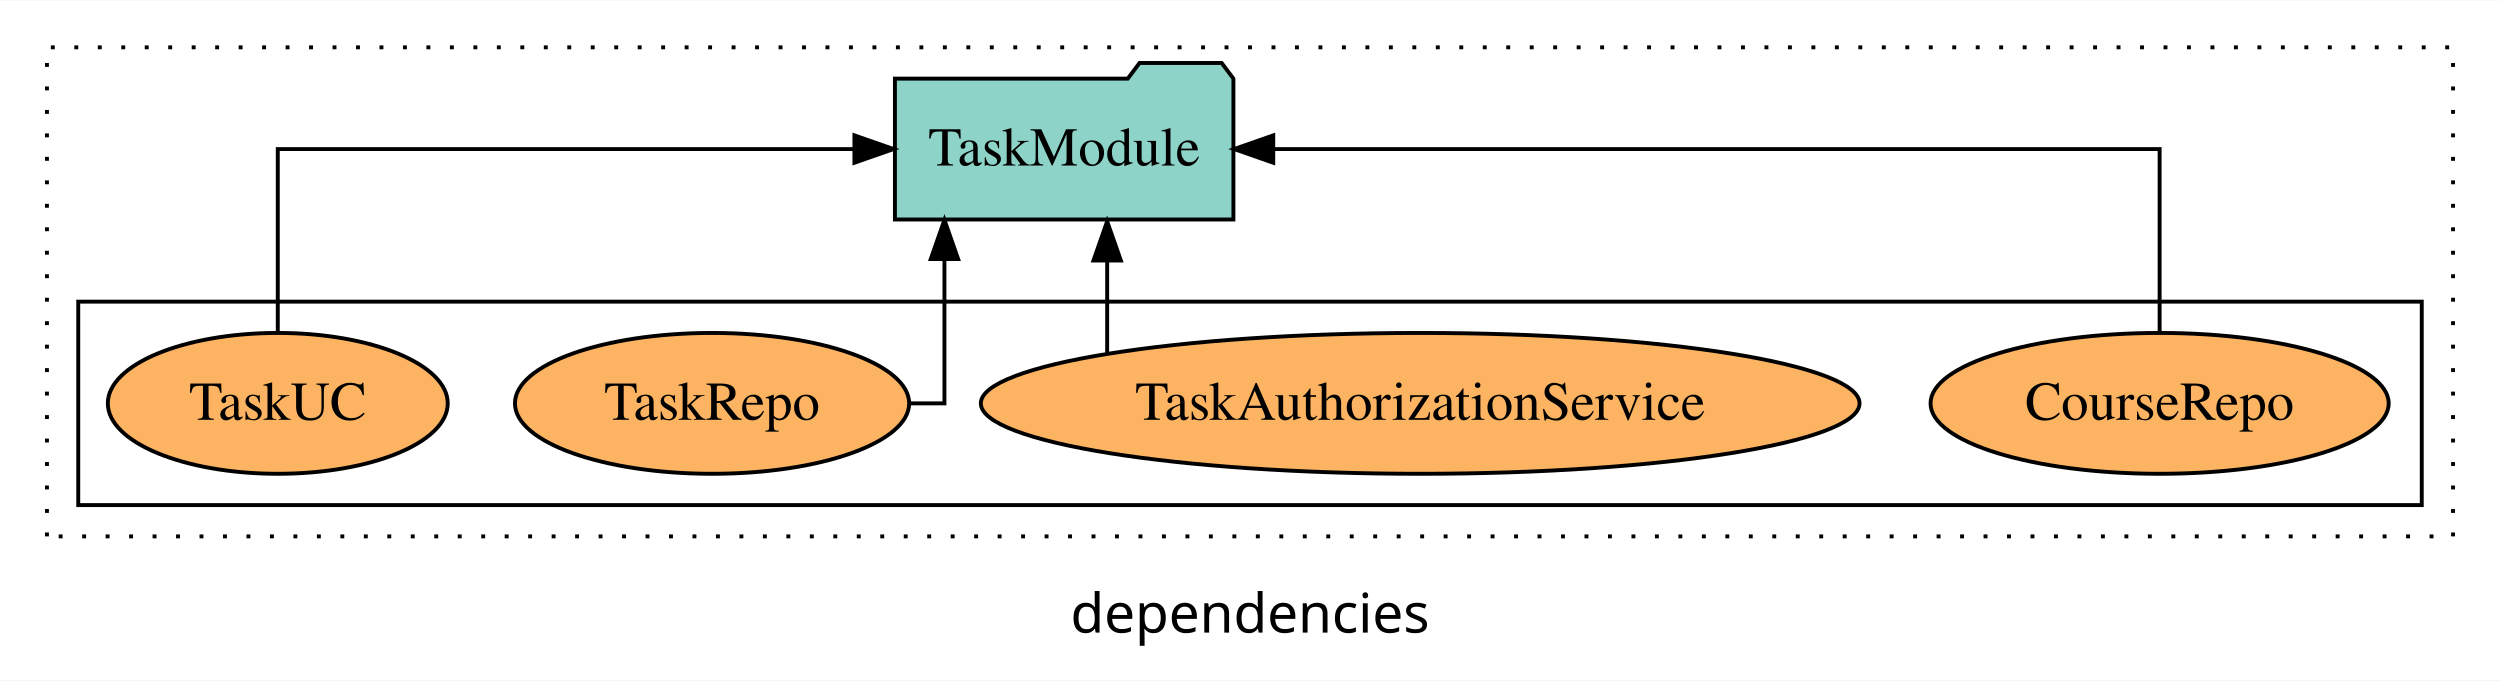
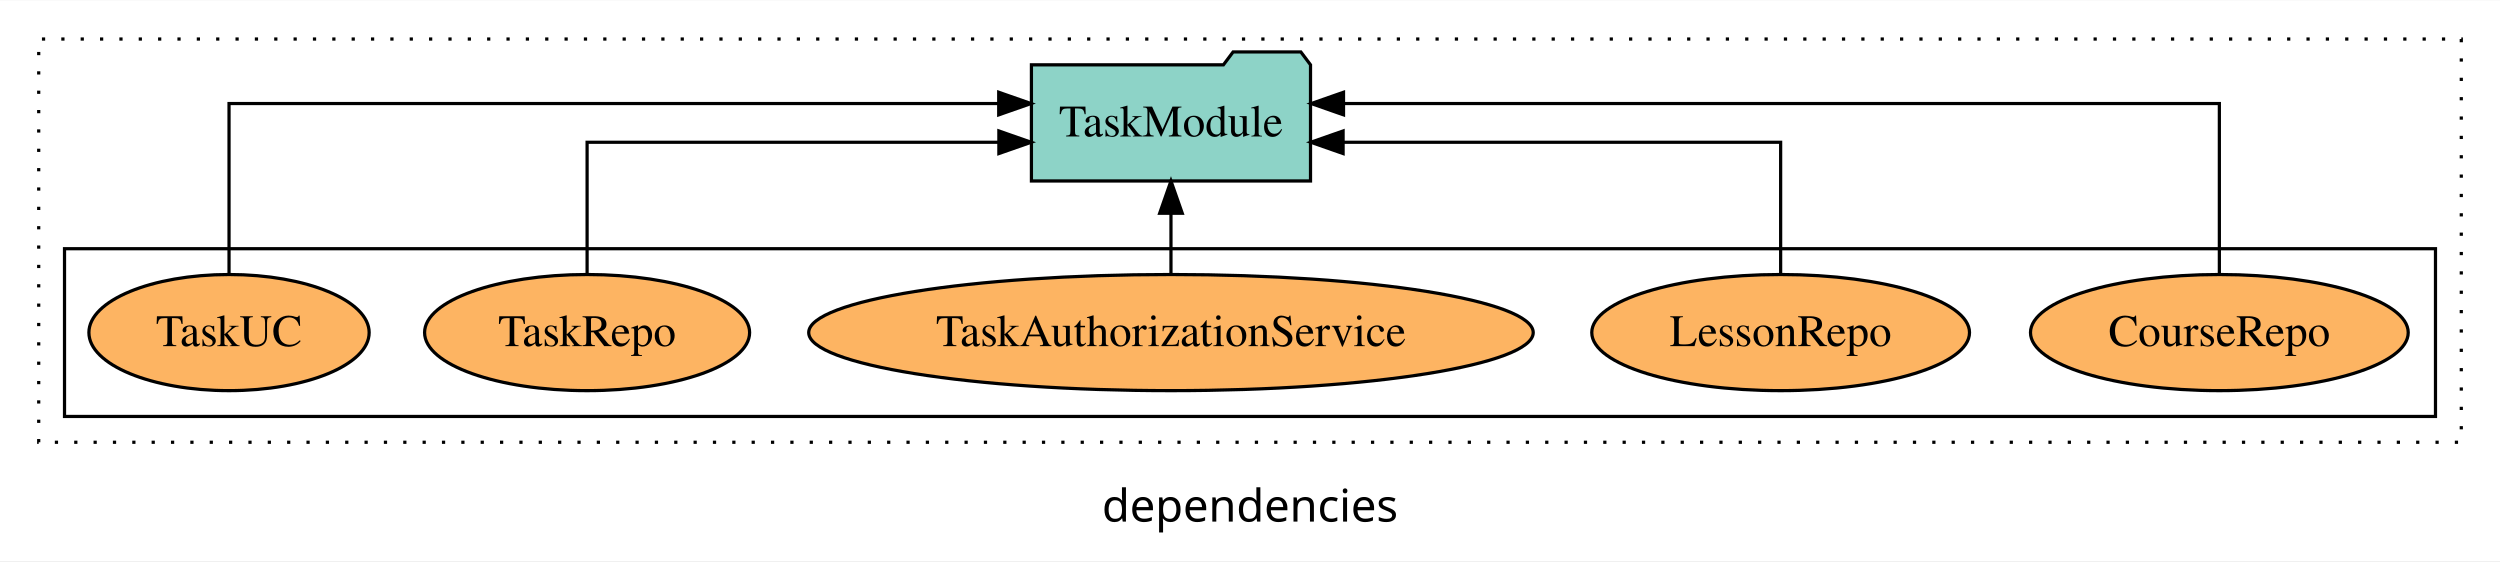
- <svg xmlns="http://www.w3.org/2000/svg" width="639pt" height="174pt" viewBox="0.00 0.00 639.00 173.80">
+ <svg xmlns="http://www.w3.org/2000/svg" width="775pt" height="174pt" viewBox="0.00 0.00 775.00 173.80">
  <g id="graph0" class="graph" transform="scale(1 1) rotate(0) translate(4 169.8)">
-     <polygon fill="white" stroke="transparent" points="-4,4 -4,-169.8 635,-169.8 635,4 -4,4" />
-     <text text-anchor="middle" x="315.5" y="-8.2" font-family="sans-serif" font-size="14.00">dependencies</text>
+     <polygon fill="white" stroke="transparent" points="-4,4 -4,-169.8 771,-169.8 771,4 -4,4" />
+     <text text-anchor="middle" x="383.5" y="-8.2" font-family="sans-serif" font-size="14.00">dependencies</text>
    <g id="clust1" class="cluster">
-       <polygon fill="none" stroke="black" stroke-dasharray="1,5" points="8,-32.8 8,-157.8 623,-157.8 623,-32.8 8,-32.8" />
+       <polygon fill="none" stroke="black" stroke-dasharray="1,5" points="8,-32.8 8,-157.8 759,-157.8 759,-32.8 8,-32.8" />
    </g>
    <g id="clust6" class="cluster">
-       <polygon fill="none" stroke="black" points="16,-40.8 16,-92.8 615,-92.8 615,-40.8 16,-40.8" />
+       <polygon fill="none" stroke="black" points="16,-40.8 16,-92.8 751,-92.8 751,-40.8 16,-40.8" />
    </g>
    <g id="node1" class="node">
-       <ellipse fill="#fdb462" stroke="black" cx="548" cy="-66.8" rx="58.55" ry="18" />
-       <text text-anchor="middle" x="548" y="-62.6" font-family="Times,serif" font-size="14.00">CourseRepo</text>
+       <ellipse fill="#fdb462" stroke="black" cx="684" cy="-66.8" rx="58.55" ry="18" />
+       <text text-anchor="middle" x="684" y="-62.6" font-family="Times,serif" font-size="14.00">CourseRepo</text>
    </g>
-     <g id="node5" class="node">
-       <polygon fill="#8dd3c7" stroke="black" points="311.26,-149.8 308.26,-153.8 287.26,-153.8 284.26,-149.8 224.74,-149.8 224.74,-113.8 311.26,-113.8 311.26,-149.8" />
-       <text text-anchor="middle" x="268" y="-127.6" font-family="Times,serif" font-size="14.00">TaskModule</text>
+     <g id="node6" class="node">
+       <polygon fill="#8dd3c7" stroke="black" points="402.26,-149.8 399.26,-153.8 378.26,-153.8 375.26,-149.8 315.74,-149.8 315.74,-113.8 402.26,-113.8 402.26,-149.8" />
+       <text text-anchor="middle" x="359" y="-127.6" font-family="Times,serif" font-size="14.00">TaskModule</text>
    </g>
    <g id="edge1" class="edge">
-       <path fill="none" stroke="black" d="M548,-84.91C548,-104.14 548,-131.8 548,-131.8 548,-131.8 321.44,-131.8 321.44,-131.8" />
-       <polygon fill="black" stroke="black" points="321.44,-128.3 311.44,-131.8 321.44,-135.3 321.44,-128.3" />
+       <path fill="none" stroke="black" d="M684,-85.08C684,-106.12 684,-137.8 684,-137.8 684,-137.8 412.49,-137.8 412.49,-137.8" />
+       <polygon fill="black" stroke="black" points="412.49,-134.3 402.49,-137.8 412.49,-141.3 412.49,-134.3" />
    </g>
    <g id="node2" class="node">
+       <ellipse fill="#fdb462" stroke="black" cx="548" cy="-66.8" rx="58.55" ry="18" />
+       <text text-anchor="middle" x="548" y="-62.6" font-family="Times,serif" font-size="14.00">LessonRepo</text>
+     </g>
+     <g id="edge2" class="edge">
+       <path fill="none" stroke="black" d="M548,-84.82C548,-102.17 548,-125.8 548,-125.8 548,-125.8 412.36,-125.8 412.36,-125.8" />
+       <polygon fill="black" stroke="black" points="412.36,-122.3 402.36,-125.8 412.36,-129.3 412.36,-122.3" />
+     </g>
+     <g id="node3" class="node">
      <ellipse fill="#fdb462" stroke="black" cx="359" cy="-66.8" rx="112.3" ry="18" />
      <text text-anchor="middle" x="359" y="-62.6" font-family="Times,serif" font-size="14.00">TaskAuthorizationService</text>
    </g>
-     <g id="edge2" class="edge">
-       <path fill="none" stroke="black" d="M278.99,-79.64C278.99,-79.64 278.99,-103.32 278.99,-103.32" />
-       <polygon fill="black" stroke="black" points="275.49,-103.32 278.99,-113.32 282.49,-103.32 275.49,-103.32" />
+     <g id="edge3" class="edge">
+       <path fill="none" stroke="black" d="M359,-84.91C359,-84.91 359,-103.79 359,-103.79" />
+       <polygon fill="black" stroke="black" points="355.5,-103.79 359,-113.79 362.5,-103.79 355.5,-103.79" />
    </g>
-     <g id="node3" class="node">
+     <g id="node4" class="node">
      <ellipse fill="#fdb462" stroke="black" cx="178" cy="-66.8" rx="50.38" ry="18" />
      <text text-anchor="middle" x="178" y="-62.6" font-family="Times,serif" font-size="14.00">TaskRepo</text>
    </g>
-     <g id="edge3" class="edge">
-       <path fill="none" stroke="black" d="M228.37,-66.8C233.8,-66.8 237.4,-66.8 237.4,-66.8 237.4,-66.8 237.4,-103.69 237.4,-103.69" />
-       <polygon fill="black" stroke="black" points="233.9,-103.69 237.4,-113.69 240.9,-103.69 233.9,-103.69" />
+     <g id="edge4" class="edge">
+       <path fill="none" stroke="black" d="M178,-84.82C178,-102.17 178,-125.8 178,-125.8 178,-125.8 305.65,-125.8 305.65,-125.8" />
+       <polygon fill="black" stroke="black" points="305.65,-129.3 315.65,-125.8 305.65,-122.3 305.65,-129.3" />
    </g>
-     <g id="node4" class="node">
+     <g id="node5" class="node">
      <ellipse fill="#fdb462" stroke="black" cx="67" cy="-66.8" rx="43.44" ry="18" />
      <text text-anchor="middle" x="67" y="-62.6" font-family="Times,serif" font-size="14.00">TaskUC</text>
    </g>
-     <g id="edge4" class="edge">
-       <path fill="none" stroke="black" d="M67,-84.91C67,-104.14 67,-131.8 67,-131.8 67,-131.8 214.39,-131.8 214.39,-131.8" />
-       <polygon fill="black" stroke="black" points="214.39,-135.3 224.39,-131.8 214.39,-128.3 214.39,-135.3" />
+     <g id="edge5" class="edge">
+       <path fill="none" stroke="black" d="M67,-85.08C67,-106.12 67,-137.8 67,-137.8 67,-137.8 305.6,-137.8 305.6,-137.8" />
+       <polygon fill="black" stroke="black" points="305.6,-141.3 315.6,-137.8 305.6,-134.3 305.6,-141.3" />
    </g>
  </g>
</svg>
